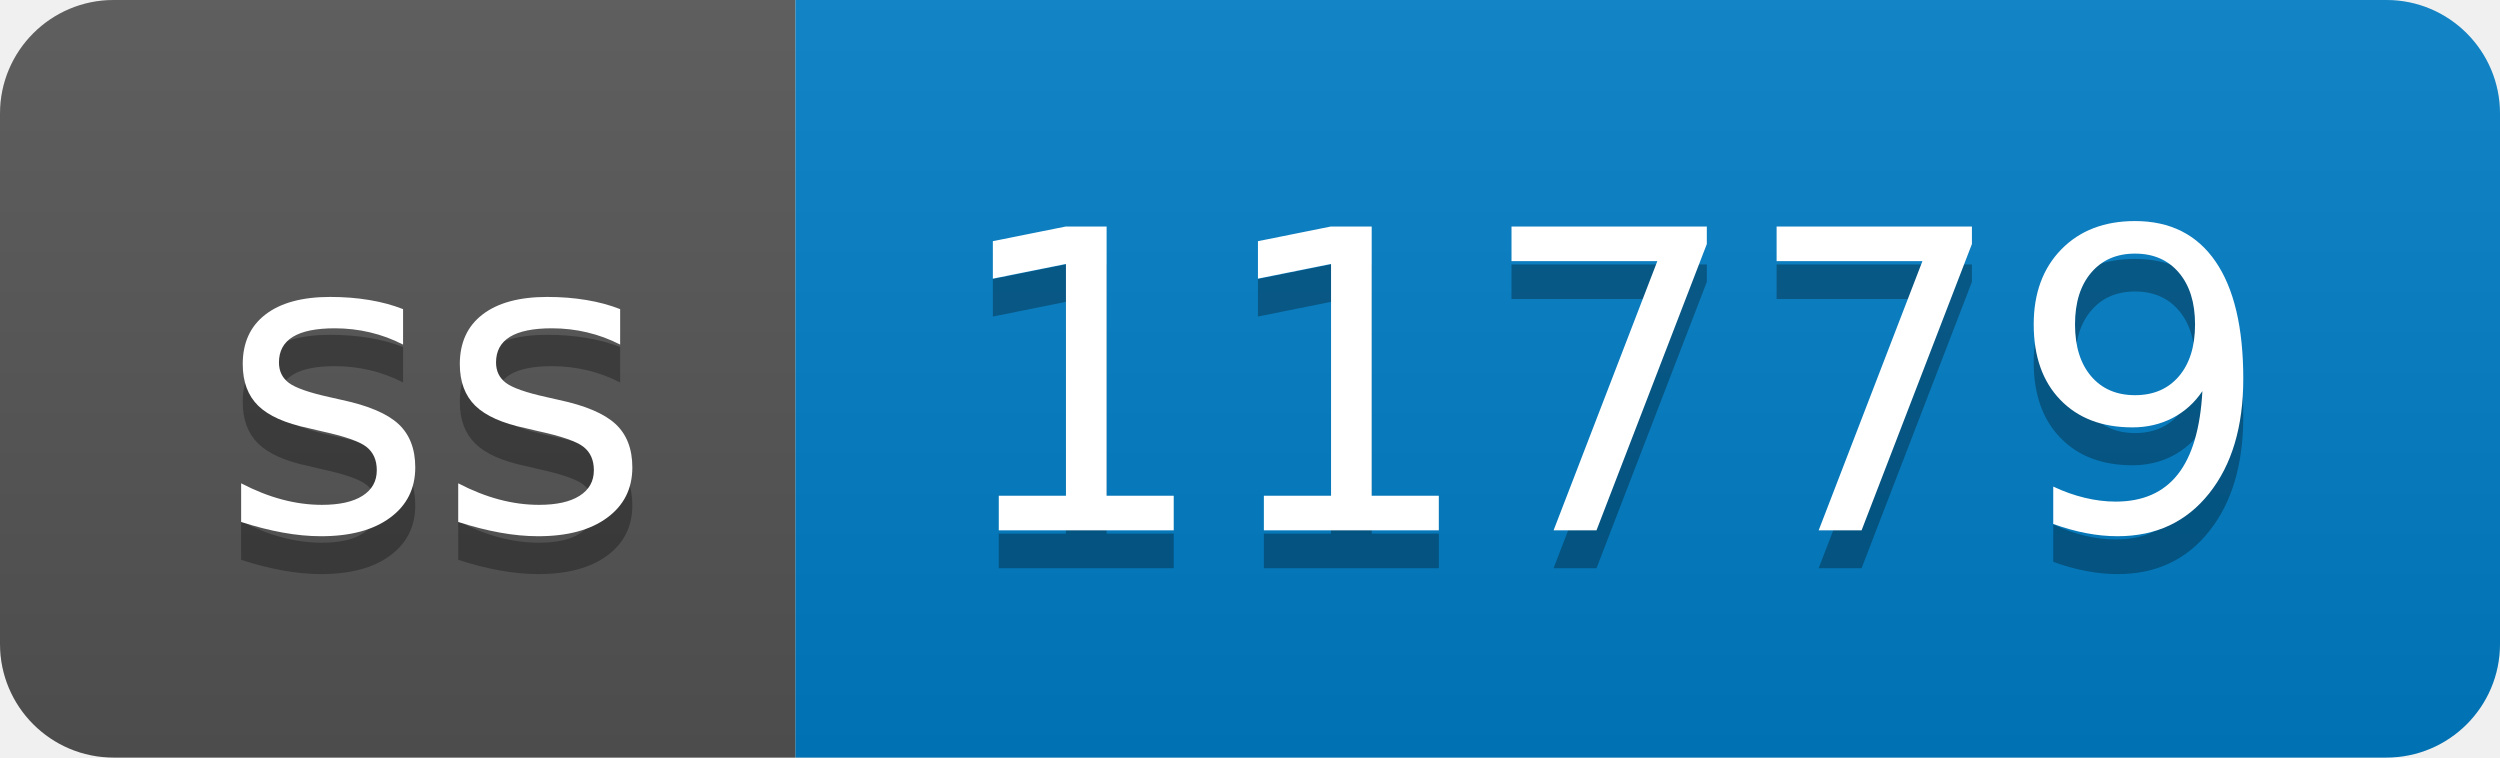
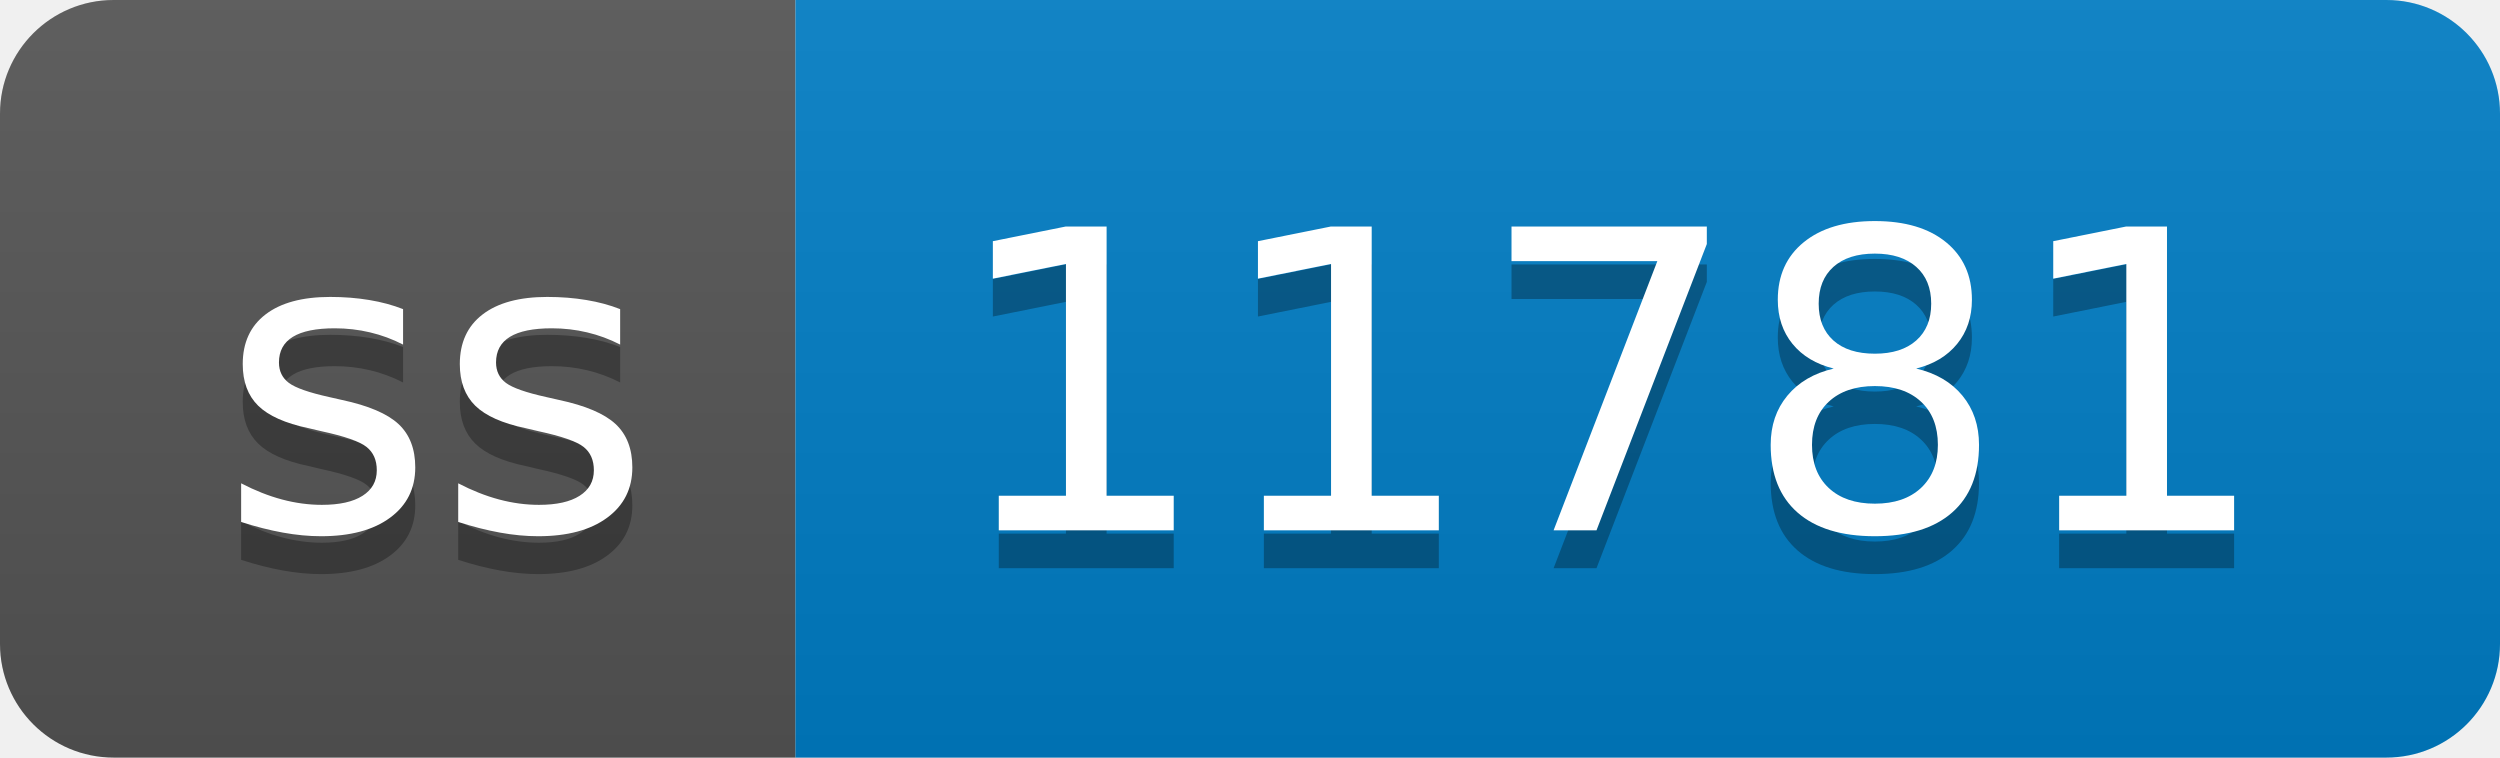
- <svg xmlns="http://www.w3.org/2000/svg" width="66" height="20" role="img" aria-label="ss: 11779">
+ <svg xmlns="http://www.w3.org/2000/svg" width="66" height="20" role="img" aria-label="ss: 11781">
  <linearGradient id="s" x2="0" y2="100%">
    <stop offset="0" stop-color="#bbb" stop-opacity=".1" />
    <stop offset="1" stop-opacity=".1" />
  </linearGradient>
  <clipPath id="r">
    <rect width="66" height="20" rx="3" fill="#fff" />
  </clipPath>
  <g clip-path="url(#r)">
    <rect width="21" height="20" fill="#555" />
    <rect x="21" width="45" height="20" fill="#007ec6" />
    <rect width="66" height="20" fill="url(#s)" />
  </g>
  <g fill="#fff" text-anchor="middle" font-family="Verdana,Geneva,DejaVu Sans,sans-serif" text-rendering="geometricPrecision" font-size="110">
    <text aria-hidden="true" x="115" y="150" fill="#010101" fill-opacity=".3" transform="scale(.1)" textLength="110">ss</text>
    <text x="115" y="140" transform="scale(.1)" fill="#fff" textLength="110">ss</text>
-     <text aria-hidden="true" x="425" y="150" fill="#010101" fill-opacity=".3" transform="scale(.1)" textLength="350">11779</text>
-     <text x="425" y="140" transform="scale(.1)" fill="#fff" textLength="350">11779</text>
+     <text aria-hidden="true" x="425" y="150" fill="#010101" fill-opacity=".3" transform="scale(.1)" textLength="350">11781</text>
+     <text x="425" y="140" transform="scale(.1)" fill="#fff" textLength="350">11781</text>
  </g>
</svg>
